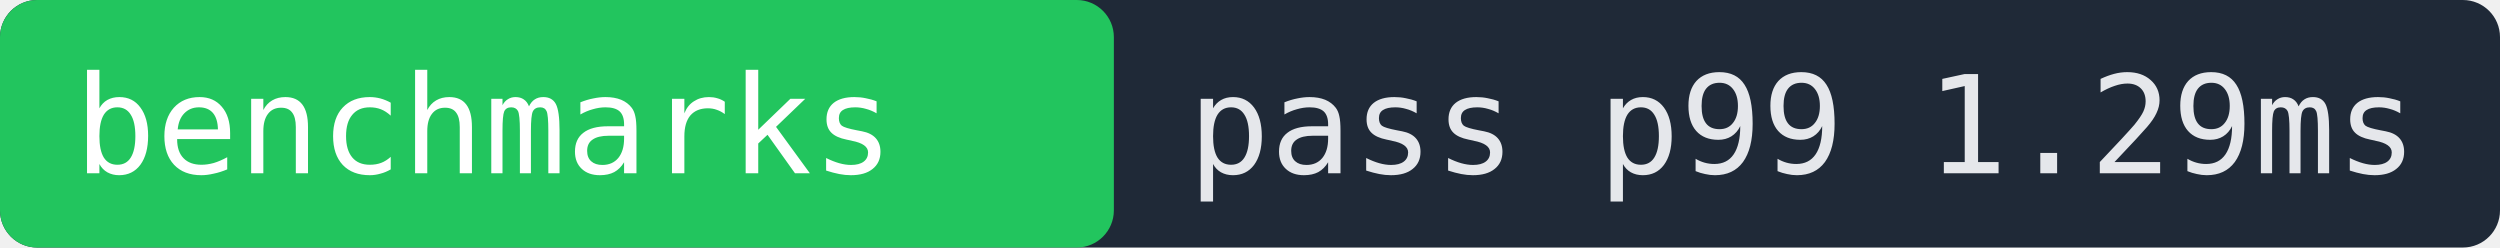
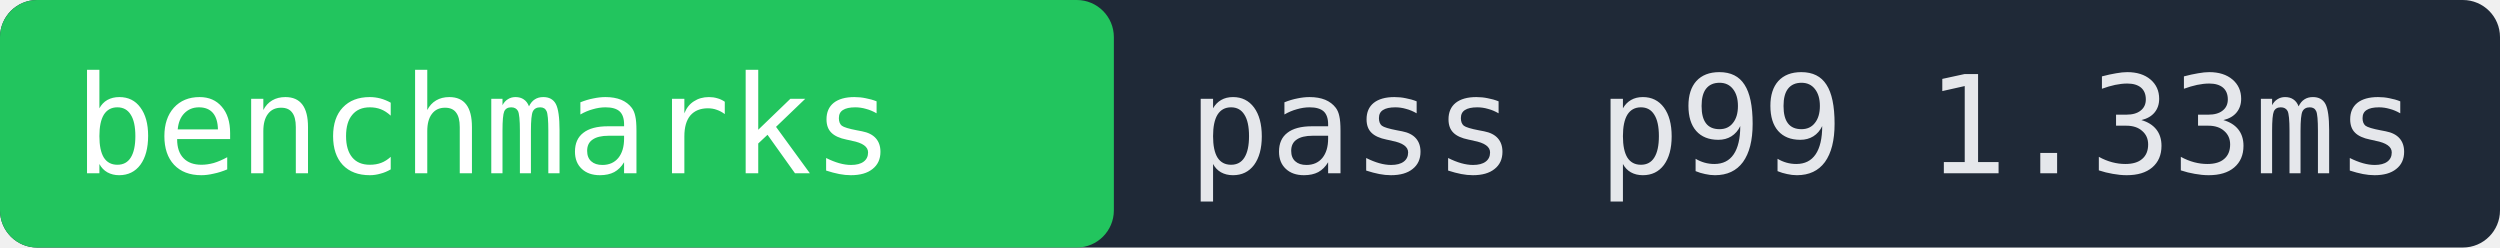
- <svg xmlns="http://www.w3.org/2000/svg" width="202" height="20" role="img" aria-label="benchmarks pass p99 1.29ms">
+ <svg xmlns="http://www.w3.org/2000/svg" width="202" height="20" role="img" aria-label="benchmarks pass p99 1.33ms">
  <rect width="202" height="20" fill="#1f2937" rx="3" />
  <rect x="0" width="90" height="20" fill="#22c55e" rx="3" />
  <text x="6" y="14" fill="#ffffff" font-family="monospace" font-size="11">benchmarks</text>
-   <text x="96" y="14" fill="#e5e7eb" font-family="monospace" font-size="11">pass p99 1.29ms</text>
+   <text x="96" y="14" fill="#e5e7eb" font-family="monospace" font-size="11">pass p99 1.33ms</text>
</svg>
